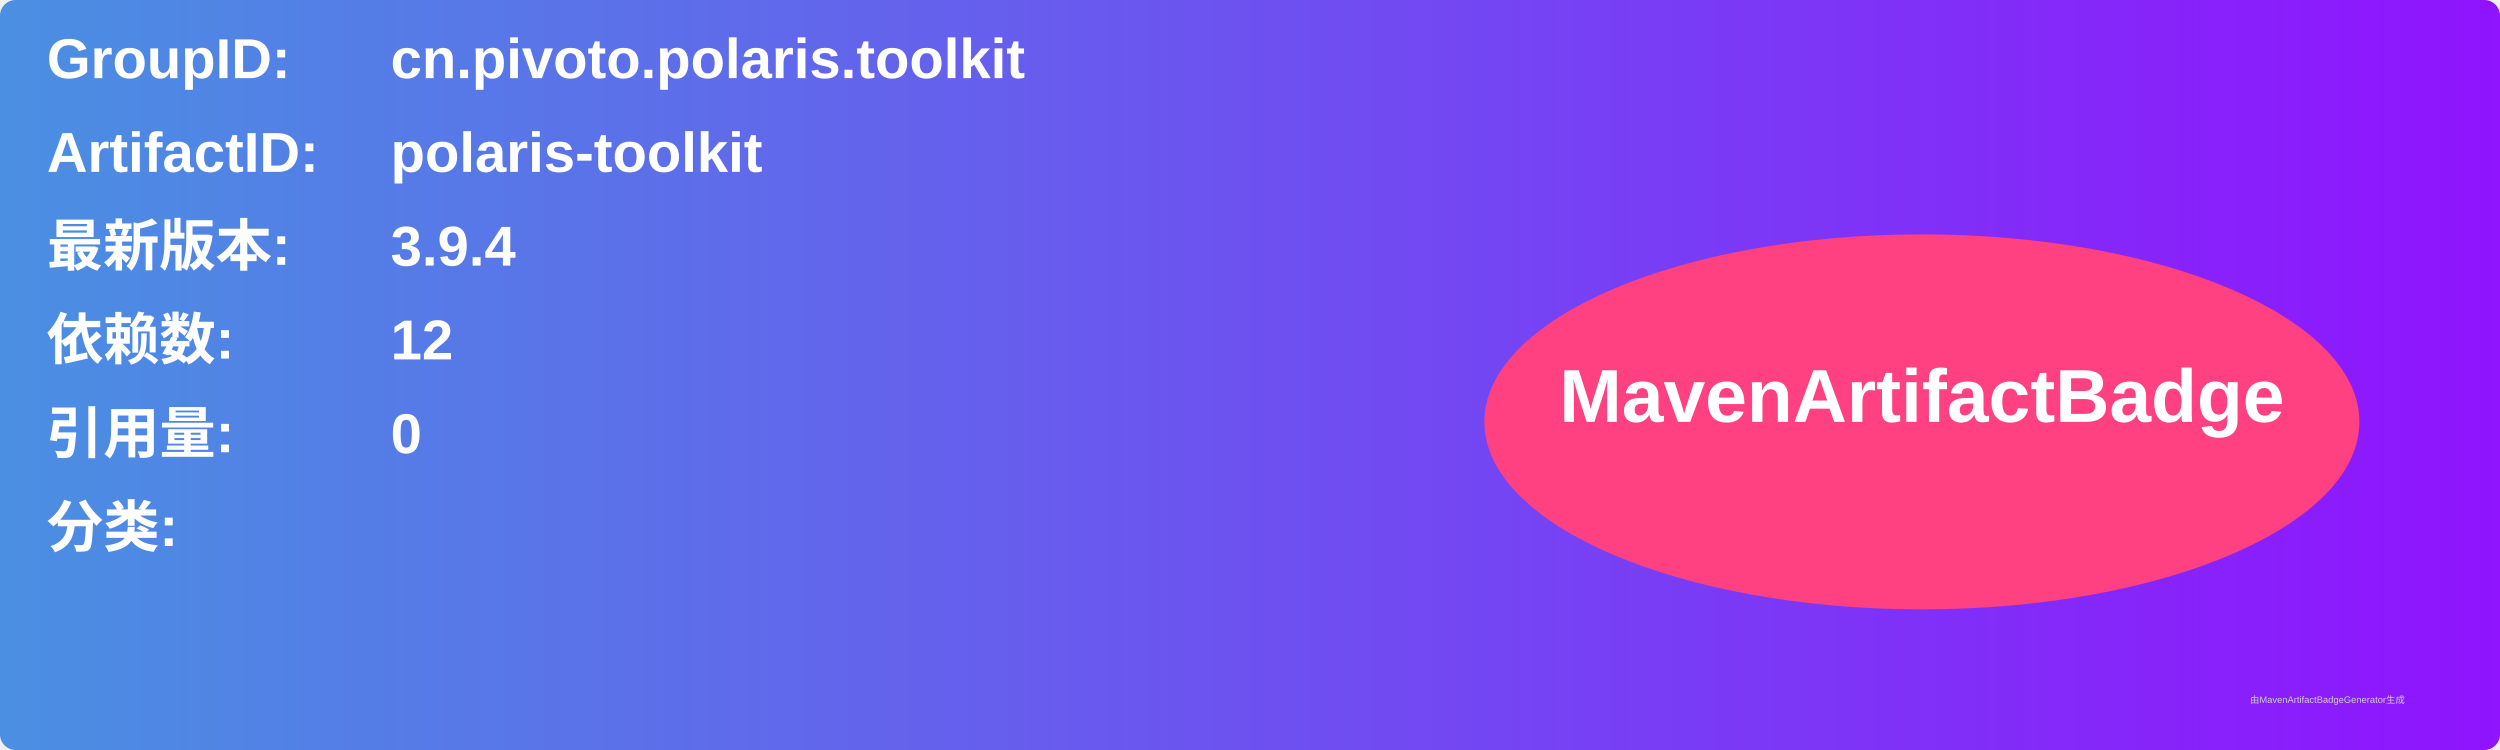
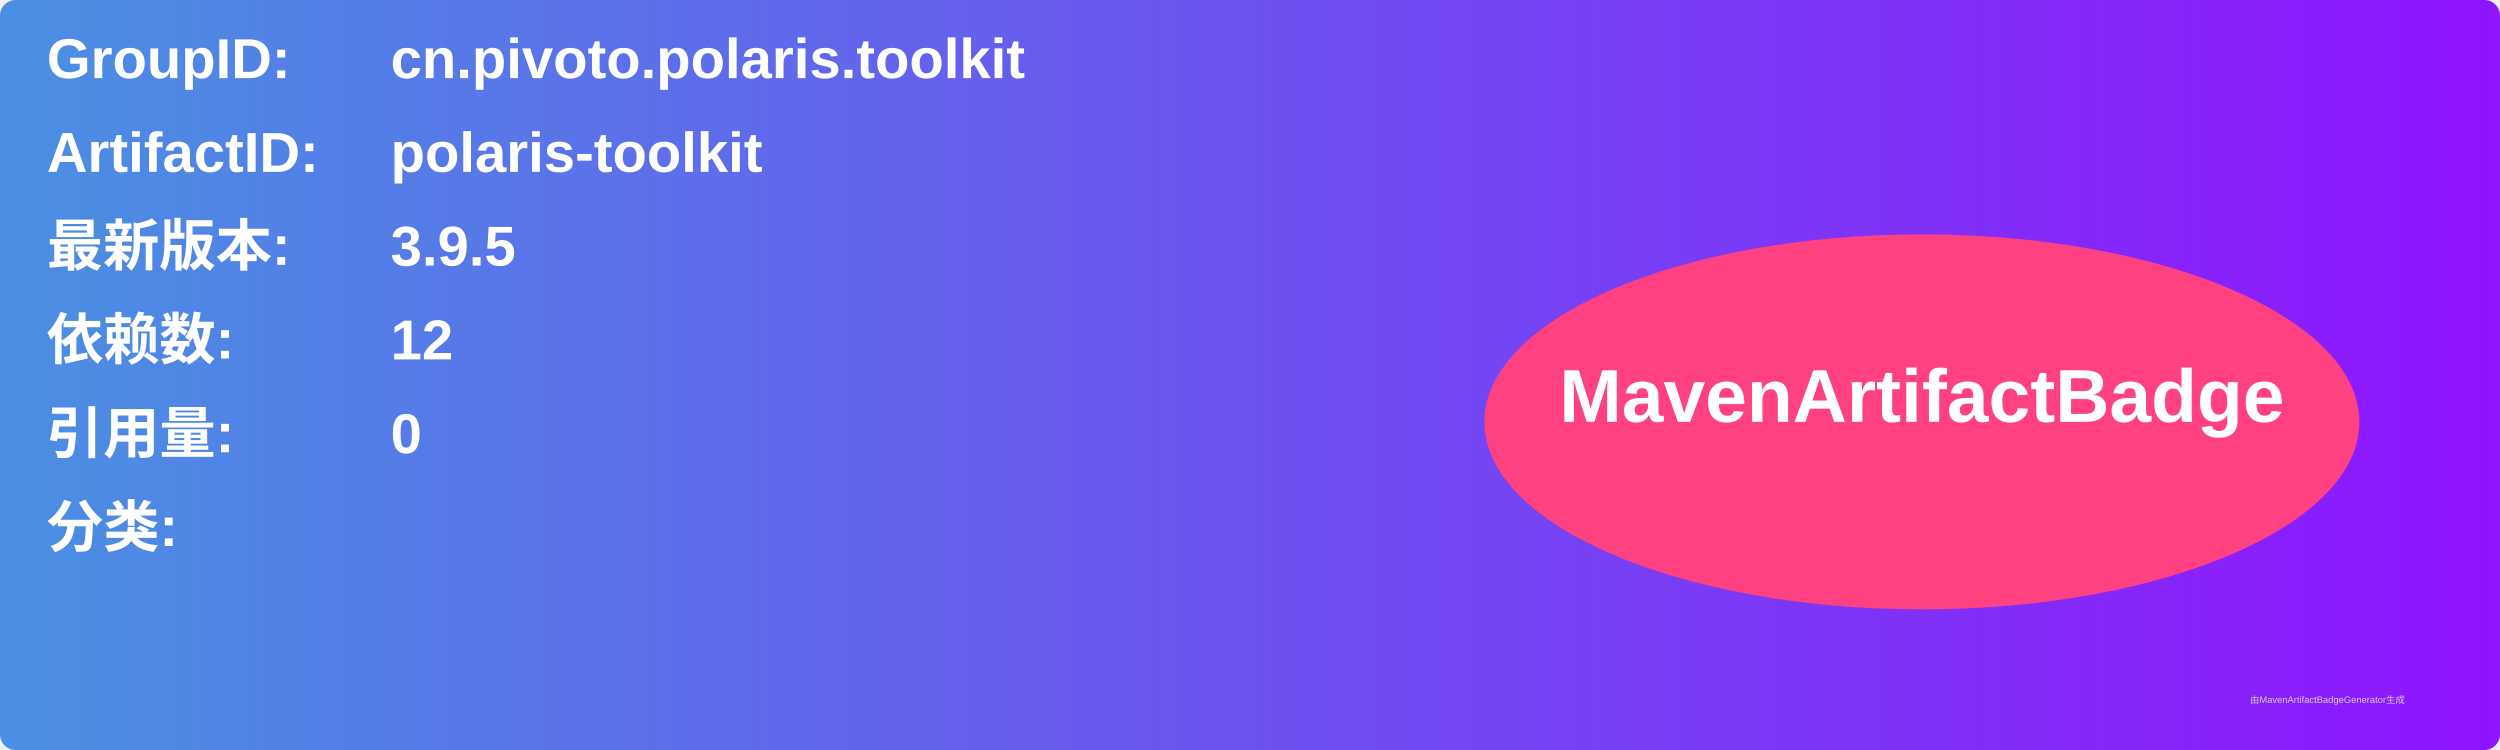
<svg xmlns="http://www.w3.org/2000/svg" width="800" height="240" viewBox="0 0 800 240">
  <linearGradient id="grad" x1="0%" y1="0%" x2="100%" y2="0%">
    <stop offset="0%" stop-color="#4a90e2" />
    <stop offset="100%" stop-color="#9013fe" />
  </linearGradient>
  <rect width="100%" height="100%" rx="5" ry="5" fill="url(#grad)" />
  <g transform="translate(15, 15)">
    <text x="0" y="10" font-family="Arial" font-size="18" fill="white" font-weight="bold" width="260">GroupID:</text>
    <text x="110" y="10" font-family="Arial" font-size="18" fill="white" font-weight="bold" width="460">cn.pivoto.polaris.toolkit</text>
    <text x="0" y="40" font-family="Arial" font-size="18" fill="white" font-weight="bold" width="260">ArtifactID:</text>
    <text x="110" y="40" font-family="Arial" font-size="18" fill="white" font-weight="bold" width="460">polaris-toolkit</text>
    <text x="0" y="70" font-family="Arial" font-size="18" fill="white" font-weight="bold">最新版本:</text>
    <text x="110" y="70" font-family="Arial" font-size="18" fill="white" font-weight="bold">
-       <tspan font-weight="bold">3.9.4</tspan>
+       <tspan font-weight="bold">3.9.5</tspan>
    </text>
    <text x="0" y="100" font-family="Arial" font-size="18" fill="white" font-weight="bold">依赖数: </text>
    <text x="110" y="100" font-family="Arial" font-size="18" fill="white">
      <tspan font-weight="bold">12</tspan>
    </text>
    <text x="0" y="130" font-family="Arial" font-size="18" fill="white" font-weight="bold">引用量: </text>
    <text x="110" y="130" font-family="Arial" font-size="18" fill="white">
      <tspan font-weight="bold">0</tspan>
    </text>
    <text x="0" y="160" font-family="Arial" font-size="18" fill="white" font-weight="bold">分类:</text>
    <text x="10" y="190" font-family="Arial" font-size="10" fill="white">
      <tspan font-weight="bold" />
    </text>
    <ellipse cx="600" cy="120" rx="140" ry="60" fill="#ff4081" />
    <text x="600" y="120" text-anchor="middle" font-family="Arial" font-size="24" fill="white" font-weight="bold">MavenArtifactBadge</text>
  </g>
  <text x="720" y="225" font-family="Arial" font-size="3" fill="#d0d0d0">由MavenArtifactBadgeGenerator生成</text>
</svg>
